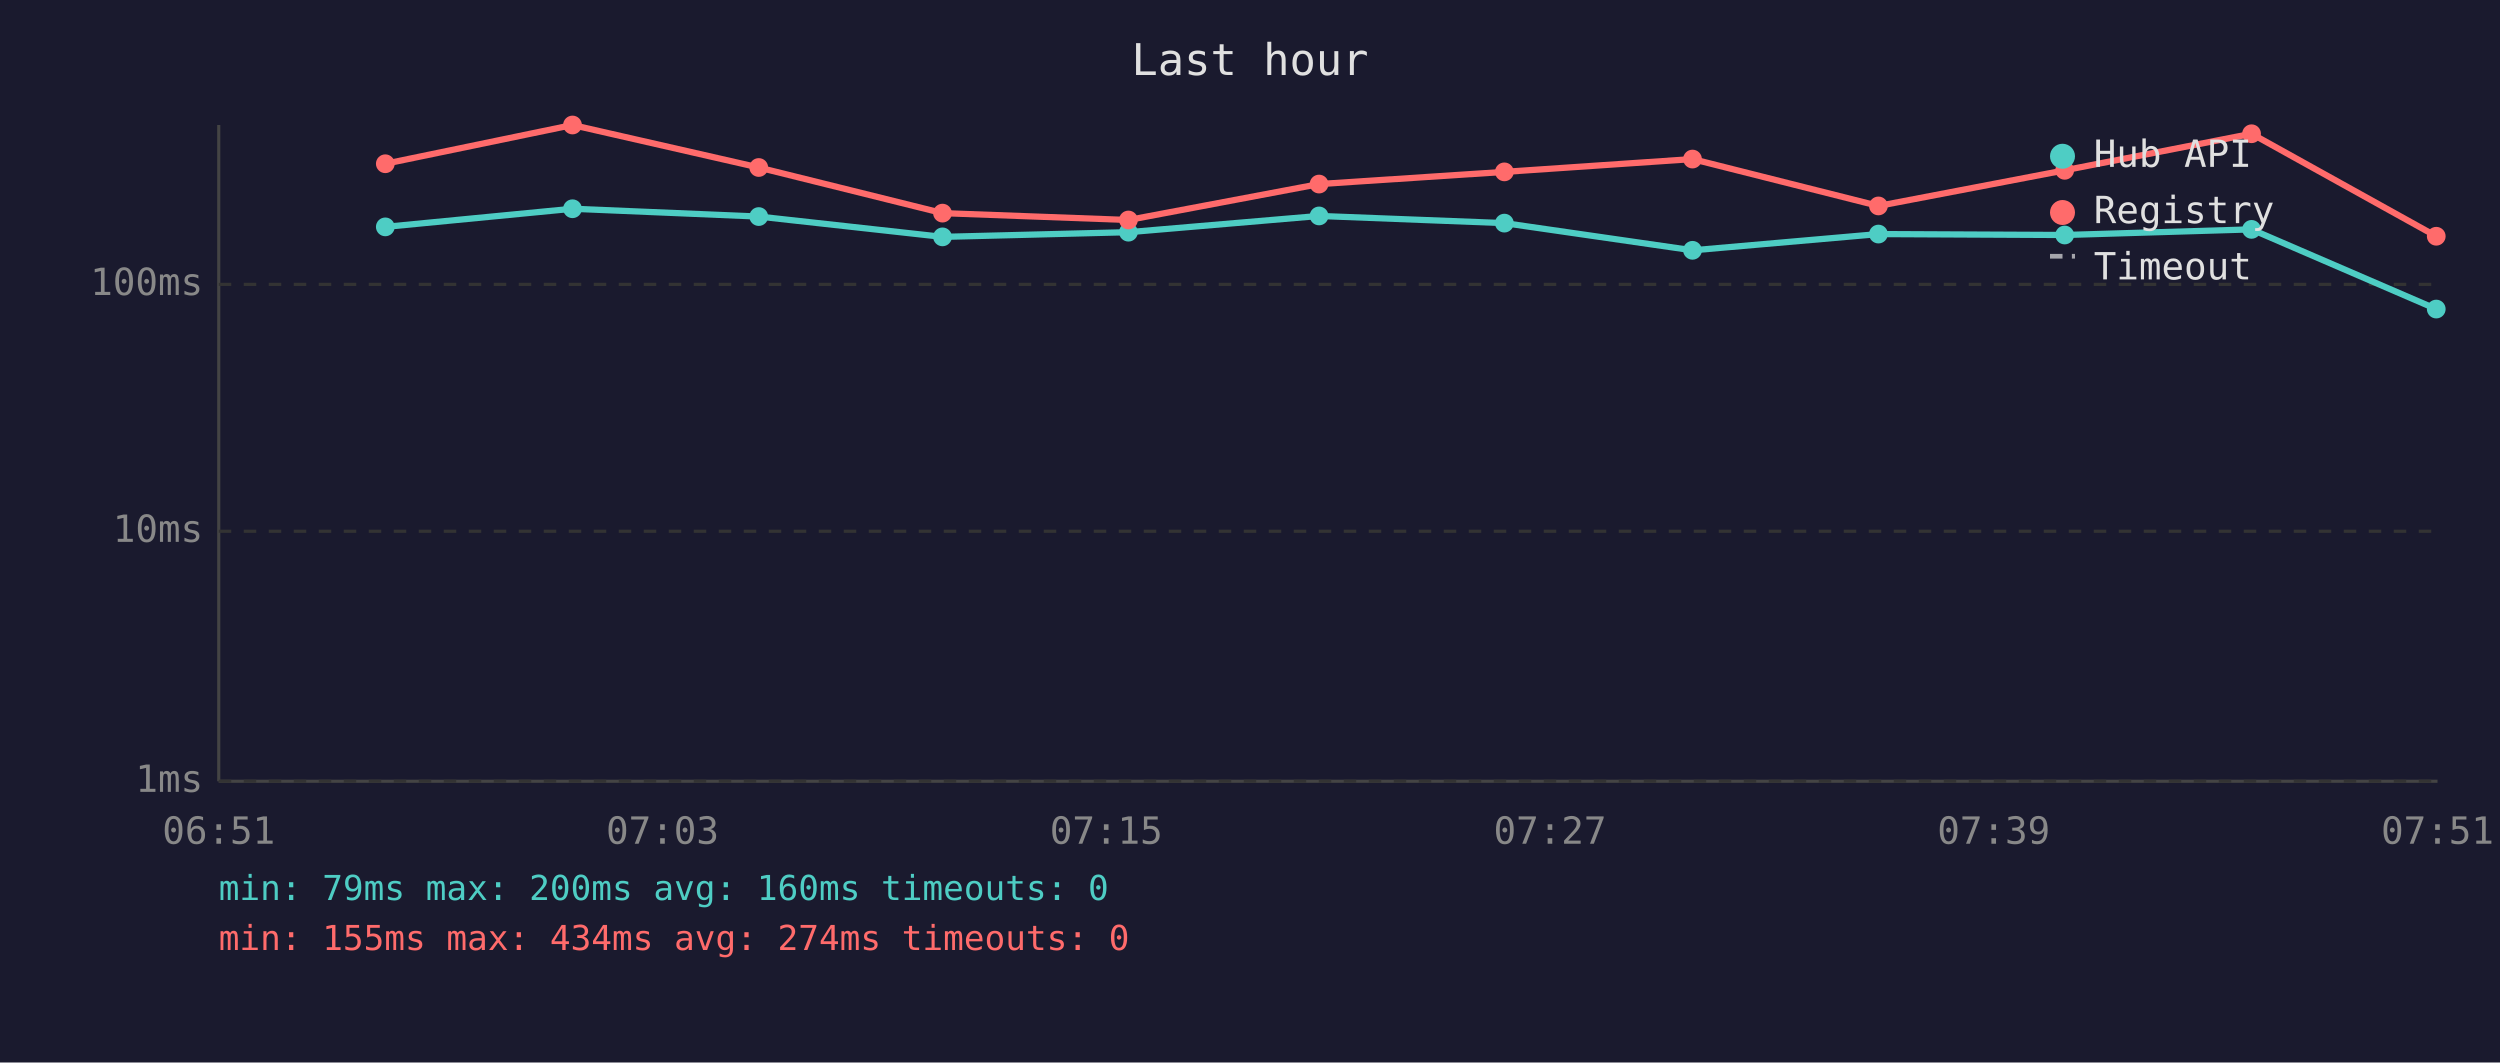
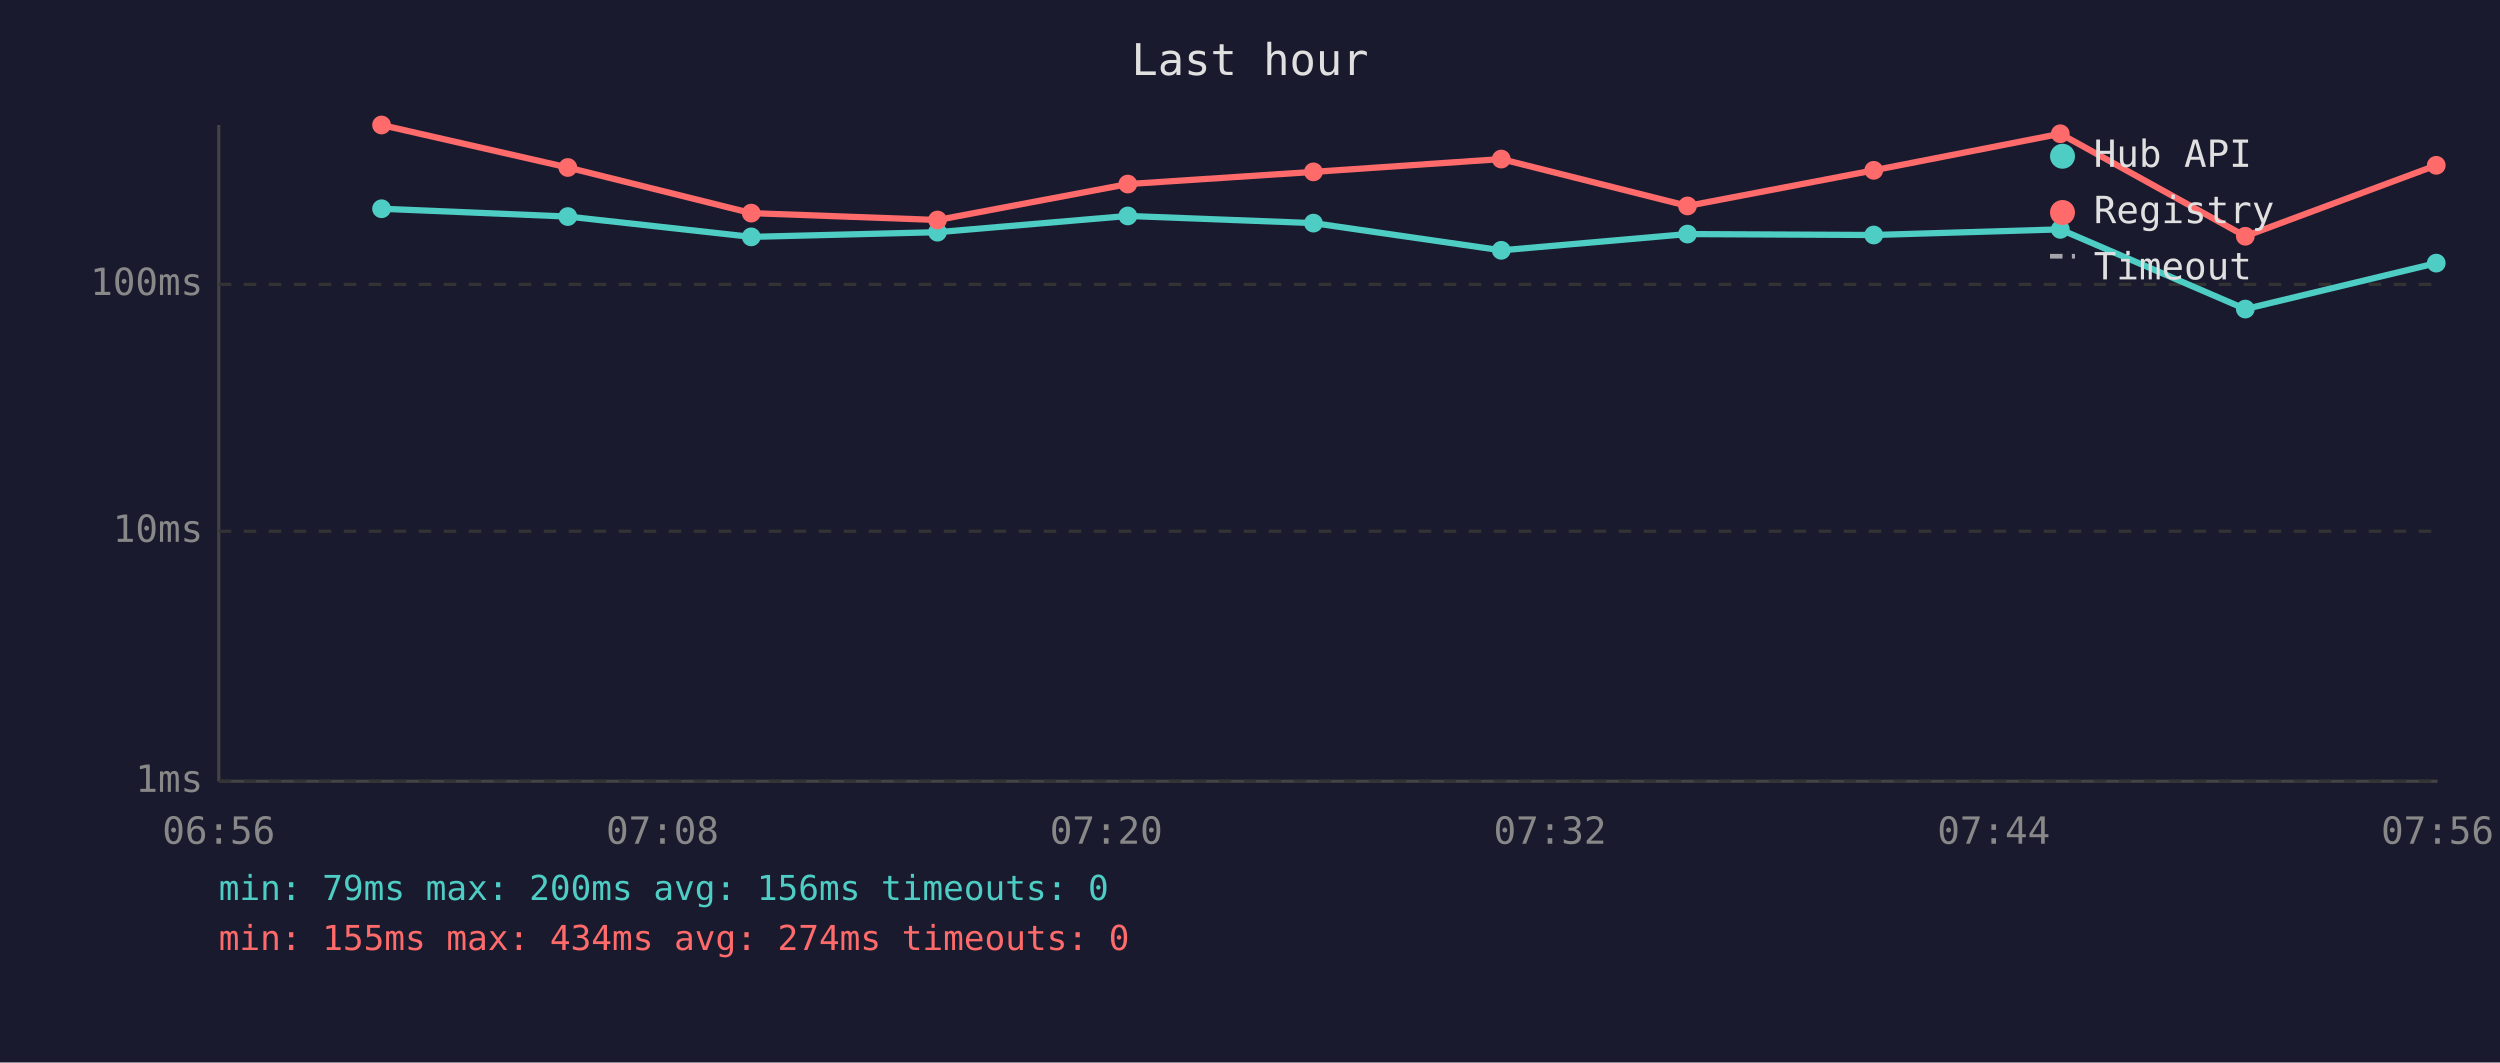
<svg xmlns="http://www.w3.org/2000/svg" viewBox="0 0 800 340" font-family="monospace" font-size="12">
  <rect width="800" height="340" fill="#1a1a2e" />
  <text x="400" y="24" fill="#e0e0e0" font-size="14" text-anchor="middle">Last hour</text>
  <line x1="70" y1="40" x2="70" y2="250" stroke="#444" stroke-width="1" />
  <line x1="70" y1="250" x2="780" y2="250" stroke="#444" stroke-width="1" />
  <line x1="70" y1="250" x2="780" y2="250" stroke="#333" stroke-width="1" stroke-dasharray="4" />
  <text x="65" y="250" fill="#888" text-anchor="end" dominant-baseline="middle">1ms</text>
  <line x1="70" y1="170" x2="780" y2="170" stroke="#333" stroke-width="1" stroke-dasharray="4" />
  <text x="65" y="170" fill="#888" text-anchor="end" dominant-baseline="middle">10ms</text>
  <line x1="70" y1="91" x2="780" y2="91" stroke="#333" stroke-width="1" stroke-dasharray="4" />
  <text x="65" y="91" fill="#888" text-anchor="end" dominant-baseline="middle">100ms</text>
-   <text x="70" y="270" fill="#888" text-anchor="middle">06:51</text>
-   <text x="212" y="270" fill="#888" text-anchor="middle">07:03</text>
-   <text x="354" y="270" fill="#888" text-anchor="middle">07:15</text>
-   <text x="496" y="270" fill="#888" text-anchor="middle">07:27</text>
-   <text x="638" y="270" fill="#888" text-anchor="middle">07:39</text>
-   <text x="780" y="270" fill="#888" text-anchor="middle">07:51</text>
-   <polyline points="123.3,72.6 183.2,66.8 242.8,69.3 301.6,75.8 361.1,74.3 422.1,69.1 481.4,71.4 541.6,80.1 601.1,74.9 660.7,75.2 720.5,73.4 779.6,98.9" fill="none" stroke="#4ecdc4" stroke-width="2" opacity="1" />
-   <circle cx="123.3" cy="72.6" r="3" fill="#4ecdc4" />
-   <circle cx="183.2" cy="66.8" r="3" fill="#4ecdc4" />
-   <circle cx="242.8" cy="69.3" r="3" fill="#4ecdc4" />
-   <circle cx="301.6" cy="75.8" r="3" fill="#4ecdc4" />
-   <circle cx="361.1" cy="74.3" r="3" fill="#4ecdc4" />
-   <circle cx="422.1" cy="69.1" r="3" fill="#4ecdc4" />
-   <circle cx="481.4" cy="71.4" r="3" fill="#4ecdc4" />
-   <circle cx="541.6" cy="80.1" r="3" fill="#4ecdc4" />
-   <circle cx="601.1" cy="74.9" r="3" fill="#4ecdc4" />
-   <circle cx="660.7" cy="75.2" r="3" fill="#4ecdc4" />
-   <circle cx="720.5" cy="73.4" r="3" fill="#4ecdc4" />
-   <circle cx="779.6" cy="98.9" r="3" fill="#4ecdc4" />
-   <polyline points="123.3,52.4 183.2,40.0 242.8,53.6 301.6,68.2 361.1,70.4 422.1,58.9 481.4,55.0 541.6,50.9 601.1,65.9 660.7,54.5 720.5,42.8 779.6,75.6" fill="none" stroke="#ff6b6b" stroke-width="2" opacity="1" />
-   <circle cx="123.3" cy="52.4" r="3" fill="#ff6b6b" />
-   <circle cx="183.2" cy="40.0" r="3" fill="#ff6b6b" />
-   <circle cx="242.8" cy="53.6" r="3" fill="#ff6b6b" />
-   <circle cx="301.6" cy="68.2" r="3" fill="#ff6b6b" />
-   <circle cx="361.1" cy="70.4" r="3" fill="#ff6b6b" />
-   <circle cx="422.1" cy="58.9" r="3" fill="#ff6b6b" />
-   <circle cx="481.4" cy="55.0" r="3" fill="#ff6b6b" />
-   <circle cx="541.6" cy="50.9" r="3" fill="#ff6b6b" />
-   <circle cx="601.1" cy="65.9" r="3" fill="#ff6b6b" />
-   <circle cx="660.7" cy="54.5" r="3" fill="#ff6b6b" />
-   <circle cx="720.5" cy="42.8" r="3" fill="#ff6b6b" />
-   <circle cx="779.6" cy="75.6" r="3" fill="#ff6b6b" />
+   <text x="70" y="270" fill="#888" text-anchor="middle">06:56</text>
+   <text x="212" y="270" fill="#888" text-anchor="middle">07:08</text>
+   <text x="354" y="270" fill="#888" text-anchor="middle">07:20</text>
+   <text x="496" y="270" fill="#888" text-anchor="middle">07:32</text>
+   <text x="638" y="270" fill="#888" text-anchor="middle">07:44</text>
+   <text x="780" y="270" fill="#888" text-anchor="middle">07:56</text>
+   <polyline points="122.1,66.8 181.7,69.3 240.4,75.8 300.0,74.3 360.9,69.1 420.3,71.4 480.4,80.1 540.0,74.9 599.6,75.2 659.3,73.4 718.5,98.9 779.6,84.2" fill="none" stroke="#4ecdc4" stroke-width="2" opacity="1" />
+   <circle cx="122.1" cy="66.8" r="3" fill="#4ecdc4" />
+   <circle cx="181.7" cy="69.3" r="3" fill="#4ecdc4" />
+   <circle cx="240.4" cy="75.8" r="3" fill="#4ecdc4" />
+   <circle cx="300.0" cy="74.3" r="3" fill="#4ecdc4" />
+   <circle cx="360.9" cy="69.1" r="3" fill="#4ecdc4" />
+   <circle cx="420.3" cy="71.4" r="3" fill="#4ecdc4" />
+   <circle cx="480.4" cy="80.1" r="3" fill="#4ecdc4" />
+   <circle cx="540.0" cy="74.9" r="3" fill="#4ecdc4" />
+   <circle cx="599.6" cy="75.2" r="3" fill="#4ecdc4" />
+   <circle cx="659.3" cy="73.4" r="3" fill="#4ecdc4" />
+   <circle cx="718.5" cy="98.9" r="3" fill="#4ecdc4" />
+   <circle cx="779.6" cy="84.2" r="3" fill="#4ecdc4" />
+   <polyline points="122.1,40.0 181.7,53.6 240.4,68.2 300.0,70.4 360.9,58.9 420.3,55.0 480.4,50.9 540.0,65.9 599.6,54.5 659.3,42.8 718.5,75.6 779.6,52.9" fill="none" stroke="#ff6b6b" stroke-width="2" opacity="1" />
+   <circle cx="122.1" cy="40.0" r="3" fill="#ff6b6b" />
+   <circle cx="181.7" cy="53.6" r="3" fill="#ff6b6b" />
+   <circle cx="240.4" cy="68.2" r="3" fill="#ff6b6b" />
+   <circle cx="300.0" cy="70.4" r="3" fill="#ff6b6b" />
+   <circle cx="360.9" cy="58.9" r="3" fill="#ff6b6b" />
+   <circle cx="420.3" cy="55.0" r="3" fill="#ff6b6b" />
+   <circle cx="480.4" cy="50.9" r="3" fill="#ff6b6b" />
+   <circle cx="540.0" cy="65.9" r="3" fill="#ff6b6b" />
+   <circle cx="599.6" cy="54.5" r="3" fill="#ff6b6b" />
+   <circle cx="659.3" cy="42.8" r="3" fill="#ff6b6b" />
+   <circle cx="718.5" cy="75.6" r="3" fill="#ff6b6b" />
+   <circle cx="779.6" cy="52.9" r="3" fill="#ff6b6b" />
  <circle cx="660" cy="50" r="4" fill="#4ecdc4" />
  <text x="670" y="50" fill="#e0e0e0" dominant-baseline="middle">Hub API</text>
  <circle cx="660" cy="68" r="4" fill="#ff6b6b" />
  <text x="670" y="68" fill="#e0e0e0" dominant-baseline="middle">Registry</text>
  <line x1="656" y1="82" x2="664" y2="82" stroke="#e0e0e0" stroke-width="1.5" stroke-dasharray="4,3" opacity="0.7" />
  <text x="670" y="86" fill="#e0e0e0" dominant-baseline="middle">Timeout</text>
-   <text x="70" y="288" fill="#4ecdc4" font-size="11">min: 79ms  max: 200ms  avg: 160ms  timeouts: 0</text>
+   <text x="70" y="288" fill="#4ecdc4" font-size="11">min: 79ms  max: 200ms  avg: 156ms  timeouts: 0</text>
  <text x="70" y="304" fill="#ff6b6b" font-size="11">min: 155ms  max: 434ms  avg: 274ms  timeouts: 0</text>
</svg>
